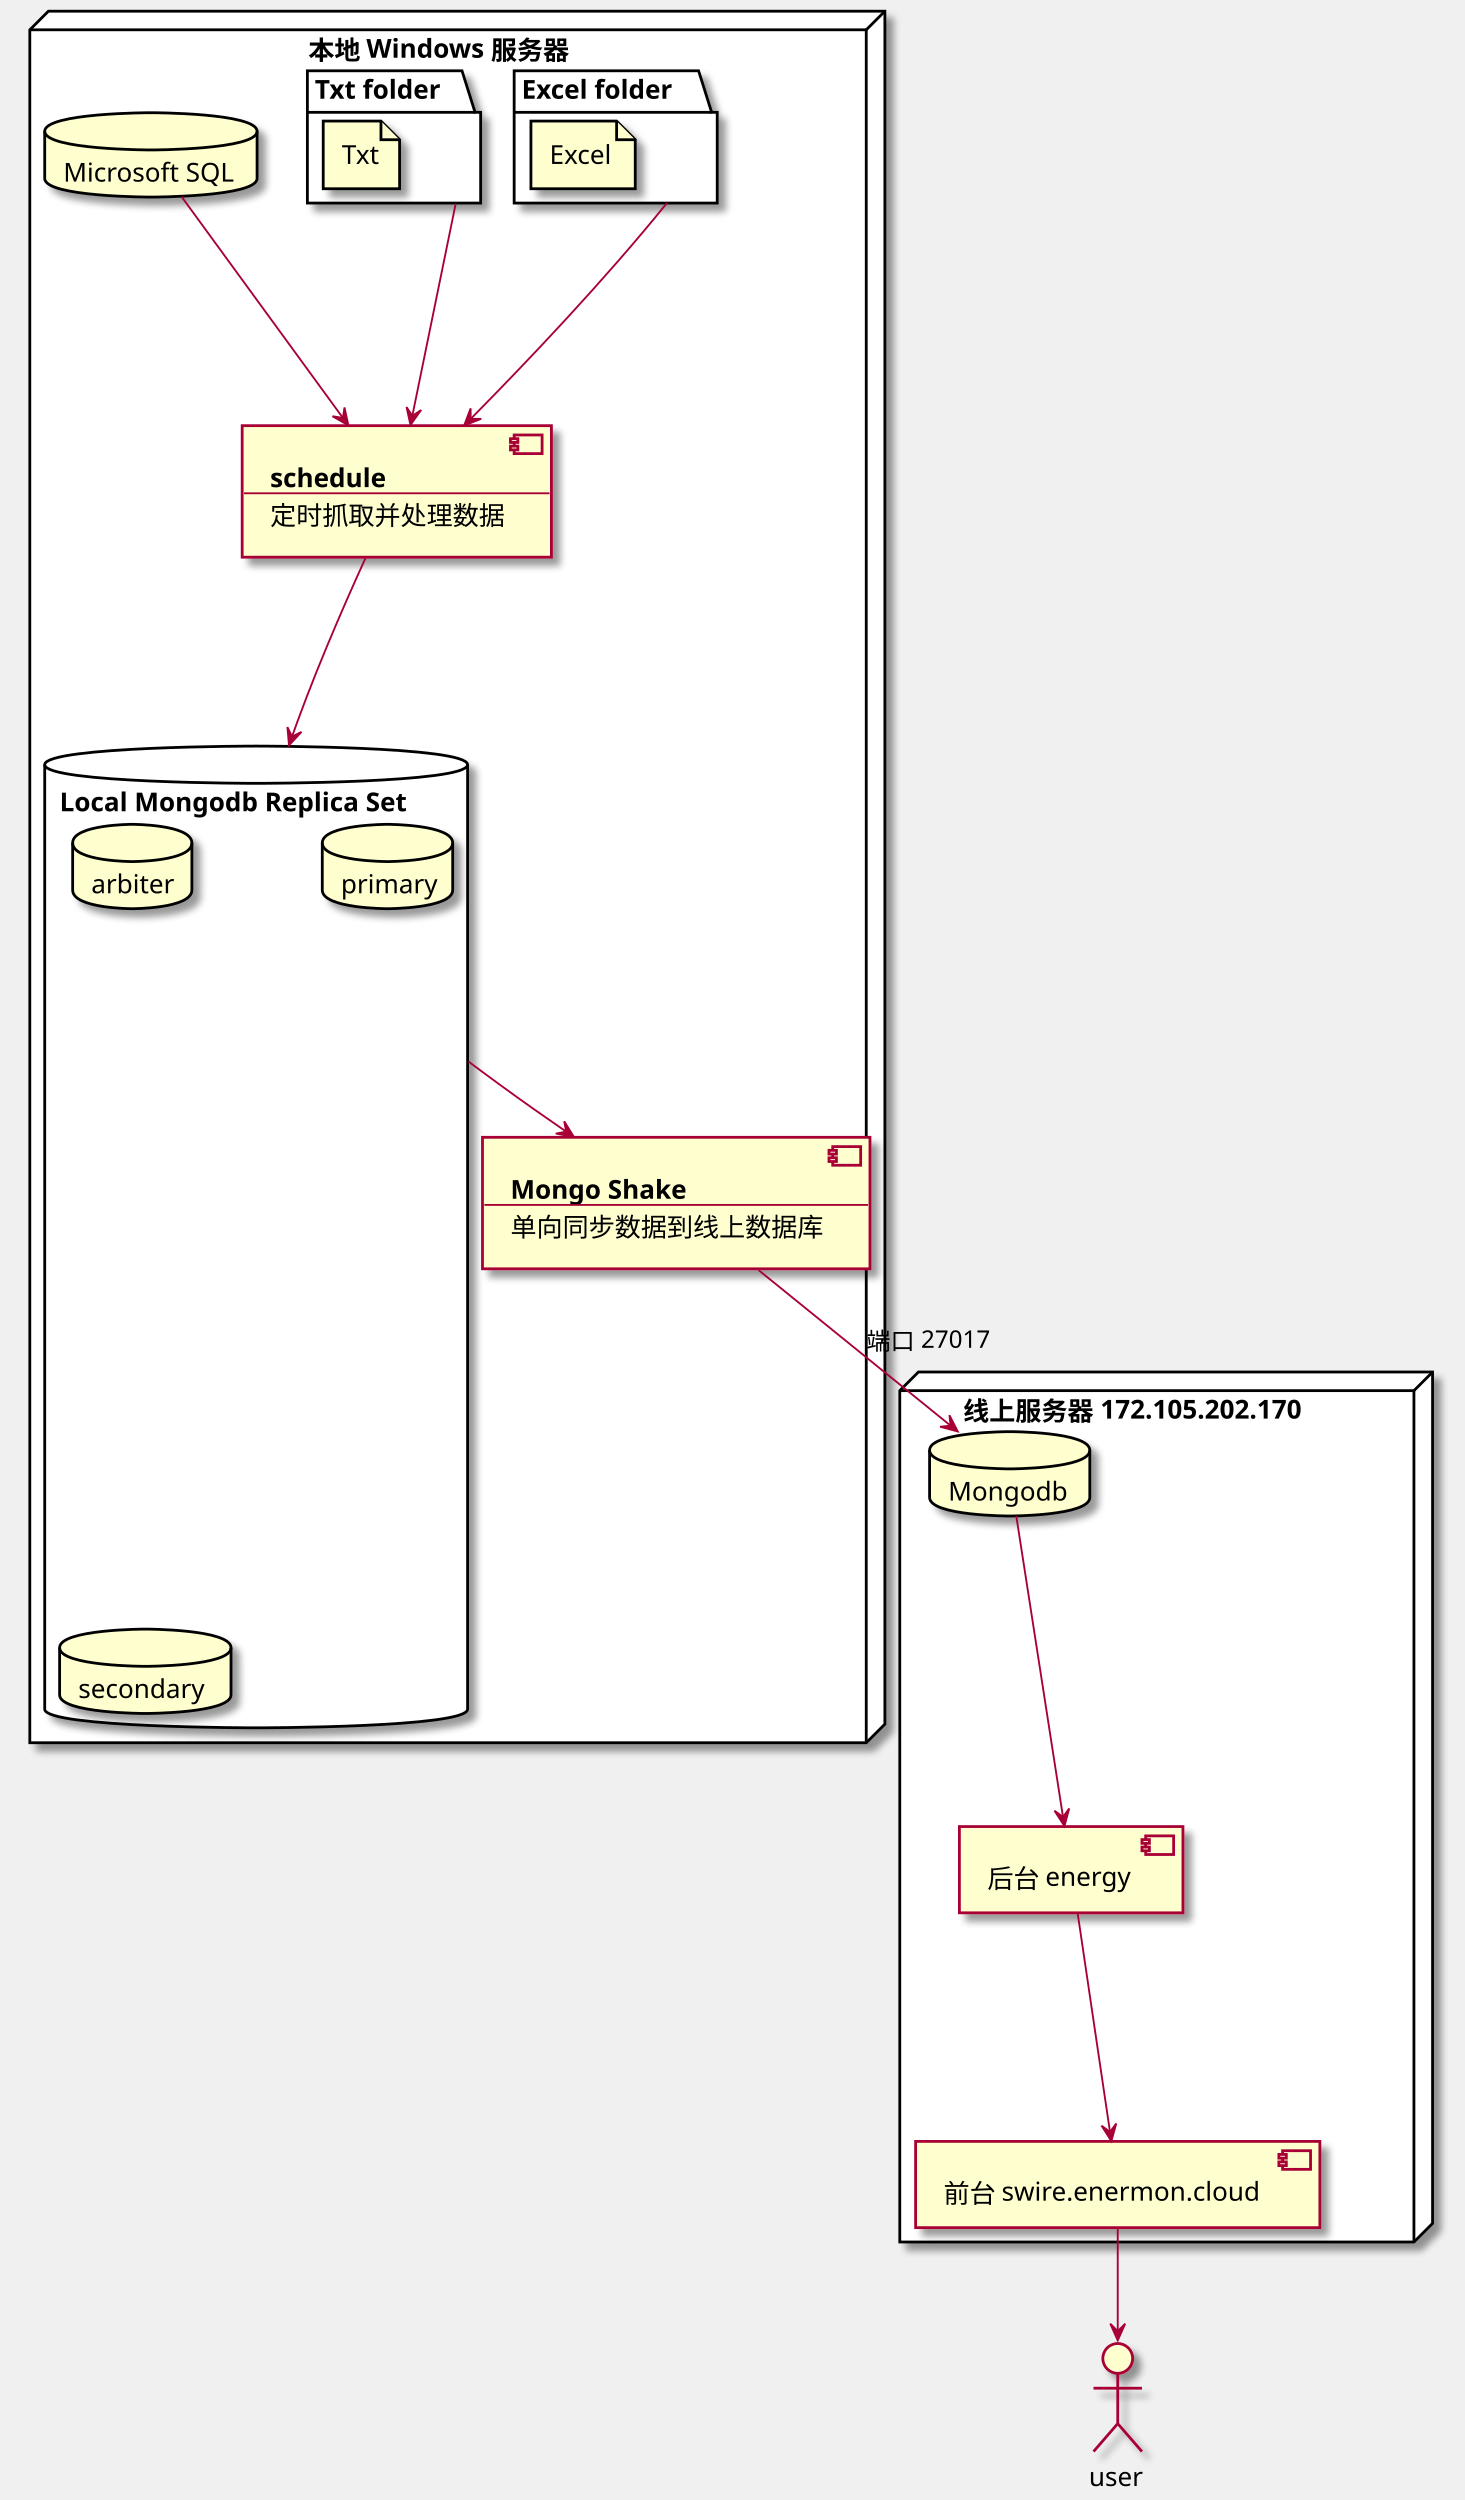
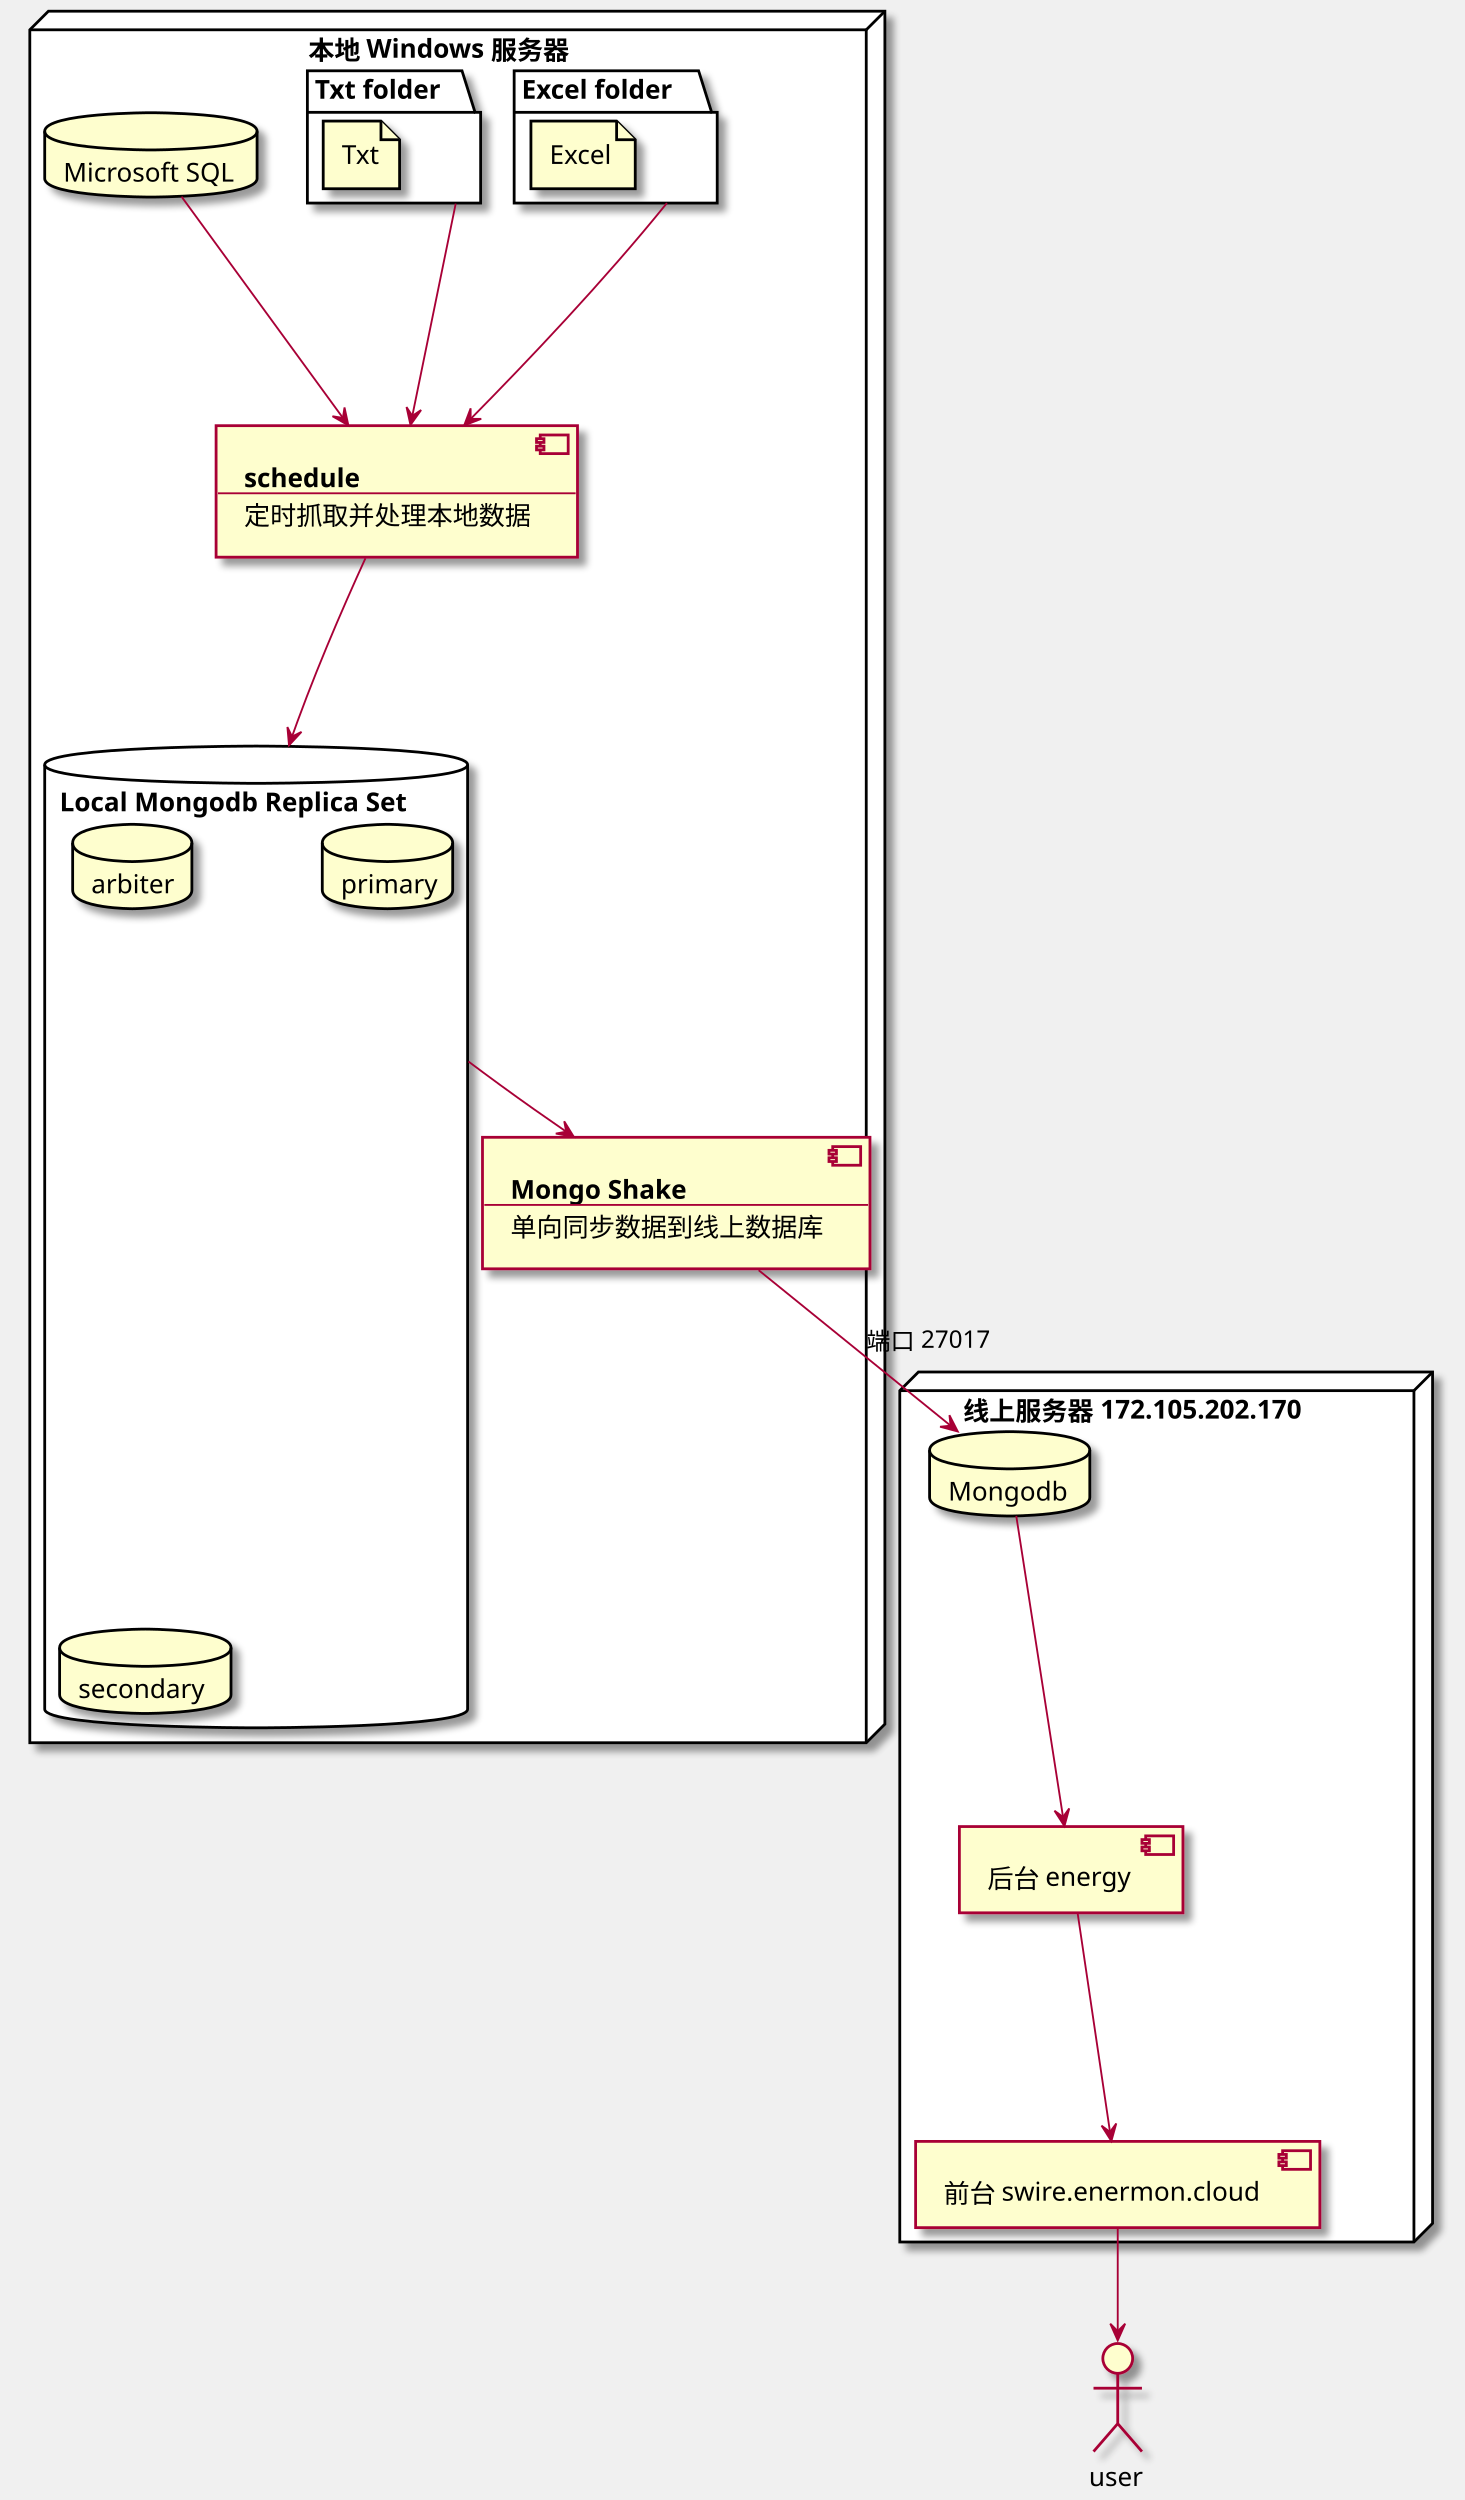
<svg xmlns="http://www.w3.org/2000/svg" contentScriptType="application/ecmascript" contentStyleType="text/css" height="1342px" preserveAspectRatio="none" style="width:786px;height:1342px;" version="1.1" viewBox="0 0 786 1342" width="786px" zoomAndPan="magnify">
  <defs>
-     <filter height="300%" id="f1f7gunf03aosg" width="300%" x="-1" y="-1">
+     <filter height="300%" id="f1x9n9c2mlkijz" width="300%" x="-1" y="-1">
      <feGaussianBlur result="blurOut" stdDeviation="2.0" />
      <feColorMatrix in="blurOut" result="blurOut2" type="matrix" values="0 0 0 0 0 0 0 0 0 0 0 0 0 0 0 0 0 0 .4 0" />
      <feOffset dx="4.0" dy="4.0" in="blurOut2" result="blurOut3" />
      <feBlend in="SourceGraphic" in2="blurOut3" mode="normal" />
    </filter>
  </defs>
  <g>
-     <polygon fill="#FFFFFF" filter="url(#f1f7gunf03aosg)" points="16,16,26,6,475,6,475,925.5,465,935.5,16,935.5,16,16" style="stroke:#000000;stroke-width:1.5;" />
+     <polygon fill="#FFFFFF" filter="url(#f1x9n9c2mlkijz)" points="16,16,26,6,475,6,475,925.5,465,935.5,16,935.5,16,16" style="stroke:#000000;stroke-width:1.5;" />
    <line style="stroke:#000000;stroke-width:1.5;" x1="465" x2="475" y1="16" y2="6" />
    <line style="stroke:#000000;stroke-width:1.5;" x1="16" x2="465" y1="16" y2="16" />
    <line style="stroke:#000000;stroke-width:1.5;" x1="465" x2="465" y1="16" y2="935.5" />
    <text fill="#000000" font-family="sans-serif" font-size="14" font-weight="bold" lengthAdjust="spacingAndGlyphs" textLength="152" x="165.5" y="31.995">本地 Windows 服务器</text>
-     <polygon fill="#FFFFFF" filter="url(#f1f7gunf03aosg)" points="276,38,375,38,382,60.297,385,60.297,385,109,276,109,276,38" style="stroke:#000000;stroke-width:1.5;" />
+     <polygon fill="#FFFFFF" filter="url(#f1x9n9c2mlkijz)" points="276,38,375,38,382,60.297,385,60.297,385,109,276,109,276,38" style="stroke:#000000;stroke-width:1.5;" />
    <line style="stroke:#000000;stroke-width:1.5;" x1="276" x2="382" y1="60.297" y2="60.297" />
    <text fill="#000000" font-family="sans-serif" font-size="14" font-weight="bold" lengthAdjust="spacingAndGlyphs" textLength="93" x="280" y="52.995">Excel folder</text>
-     <polygon fill="#FFFFFF" filter="url(#f1f7gunf03aosg)" points="165,38,248,38,255,60.297,258,60.297,258,109,165,109,165,38" style="stroke:#000000;stroke-width:1.5;" />
+     <polygon fill="#FFFFFF" filter="url(#f1x9n9c2mlkijz)" points="165,38,248,38,255,60.297,258,60.297,258,109,165,109,165,38" style="stroke:#000000;stroke-width:1.5;" />
    <line style="stroke:#000000;stroke-width:1.5;" x1="165" x2="255" y1="60.297" y2="60.297" />
    <text fill="#000000" font-family="sans-serif" font-size="14" font-weight="bold" lengthAdjust="spacingAndGlyphs" textLength="77" x="169" y="52.995">Txt folder</text>
-     <path d="M24,410.5 C24,400.5 137.5,400.5 137.5,400.5 C137.5,400.5 251,400.5 251,410.5 L251,917.5 C251,927.5 137.5,927.5 137.5,927.5 C137.5,927.5 24,927.5 24,917.5 L24,410.5 " fill="#FFFFFF" filter="url(#f1f7gunf03aosg)" style="stroke:#000000;stroke-width:1.5;" />
+     <path d="M24,410.5 C24,400.5 137.5,400.5 137.5,400.5 C137.5,400.5 251,400.5 251,410.5 L251,917.5 C251,927.5 137.5,927.5 137.5,927.5 C137.5,927.5 24,927.5 24,917.5 L24,410.5 " fill="#FFFFFF" filter="url(#f1x9n9c2mlkijz)" style="stroke:#000000;stroke-width:1.5;" />
    <path d="M24,410.5 C24,420.5 137.5,420.5 137.5,420.5 C137.5,420.5 251,420.5 251,410.5 " fill="none" style="stroke:#000000;stroke-width:1.5;" />
    <text fill="#000000" font-family="sans-serif" font-size="14" font-weight="bold" lengthAdjust="spacingAndGlyphs" textLength="211" x="32" y="435.495">Local Mongodb Replica Set</text>
-     <polygon fill="#FFFFFF" filter="url(#f1f7gunf03aosg)" points="483,746.5,493,736.5,769,736.5,769,1193.5,759,1203.5,483,1203.5,483,746.5" style="stroke:#000000;stroke-width:1.5;" />
+     <polygon fill="#FFFFFF" filter="url(#f1x9n9c2mlkijz)" points="483,746.5,493,736.5,769,736.5,769,1193.5,759,1203.5,483,1203.5,483,746.5" style="stroke:#000000;stroke-width:1.5;" />
    <line style="stroke:#000000;stroke-width:1.5;" x1="759" x2="769" y1="746.5" y2="736.5" />
    <line style="stroke:#000000;stroke-width:1.5;" x1="483" x2="759" y1="746.5" y2="746.5" />
    <line style="stroke:#000000;stroke-width:1.5;" x1="759" x2="759" y1="746.5" y2="1203.5" />
    <text fill="#000000" font-family="sans-serif" font-size="14" font-weight="bold" lengthAdjust="spacingAndGlyphs" textLength="210" x="517" y="762.495">线上服务器 172.105.202.170</text>
-     <path d="M24,70.5 C24,60.5 81,60.5 81,60.5 C81,60.5 138,60.5 138,70.5 L138,95.797 C138,105.797 81,105.797 81,105.797 C81,105.797 24,105.797 24,95.797 L24,70.5 " fill="#FEFECE" filter="url(#f1f7gunf03aosg)" style="stroke:#000000;stroke-width:1.5;" />
+     <path d="M24,70.5 C24,60.5 81,60.5 81,60.5 C81,60.5 138,60.5 138,70.5 L138,95.797 C138,105.797 81,105.797 81,105.797 C81,105.797 24,105.797 24,95.797 L24,70.5 " fill="#FEFECE" filter="url(#f1x9n9c2mlkijz)" style="stroke:#000000;stroke-width:1.5;" />
    <path d="M24,70.5 C24,80.5 81,80.5 81,80.5 C81,80.5 138,80.5 138,70.5 " fill="none" style="stroke:#000000;stroke-width:1.5;" />
    <text fill="#000000" font-family="sans-serif" font-size="14" lengthAdjust="spacingAndGlyphs" textLength="94" x="34" y="97.495">Microsoft SQL</text>
-     <rect fill="#FEFECE" filter="url(#f1f7gunf03aosg)" height="70.594" style="stroke:#A80036;stroke-width:1.5;" width="166" x="130" y="228.5" />
-     <rect fill="#FEFECE" height="10" style="stroke:#A80036;stroke-width:1.5;" width="15" x="276" y="233.5" />
-     <rect fill="#FEFECE" height="2" style="stroke:#A80036;stroke-width:1.5;" width="4" x="274" y="235.5" />
-     <rect fill="#FEFECE" height="2" style="stroke:#A80036;stroke-width:1.5;" width="4" x="274" y="239.5" />
-     <text fill="#000000" font-family="sans-serif" font-size="14" font-weight="bold" lengthAdjust="spacingAndGlyphs" textLength="72" x="145" y="261.495">schedule</text>
-     <line style="stroke:#A80036;stroke-width:1.0;" x1="131" x2="295" y1="264.797" y2="264.797" />
-     <text fill="#000000" font-family="sans-serif" font-size="14" lengthAdjust="spacingAndGlyphs" textLength="126" x="145" y="281.792">定时抓取并处理数据</text>
-     <rect fill="#FEFECE" filter="url(#f1f7gunf03aosg)" height="70.594" style="stroke:#A80036;stroke-width:1.5;" width="208" x="259" y="610.5" />
+     <rect fill="#FEFECE" filter="url(#f1x9n9c2mlkijz)" height="70.594" style="stroke:#A80036;stroke-width:1.5;" width="194" x="116" y="228.5" />
+     <rect fill="#FEFECE" height="10" style="stroke:#A80036;stroke-width:1.5;" width="15" x="290" y="233.5" />
+     <rect fill="#FEFECE" height="2" style="stroke:#A80036;stroke-width:1.5;" width="4" x="288" y="235.5" />
+     <rect fill="#FEFECE" height="2" style="stroke:#A80036;stroke-width:1.5;" width="4" x="288" y="239.5" />
+     <text fill="#000000" font-family="sans-serif" font-size="14" font-weight="bold" lengthAdjust="spacingAndGlyphs" textLength="72" x="131" y="261.495">schedule</text>
+     <line style="stroke:#A80036;stroke-width:1.0;" x1="117" x2="309" y1="264.797" y2="264.797" />
+     <text fill="#000000" font-family="sans-serif" font-size="14" lengthAdjust="spacingAndGlyphs" textLength="154" x="131" y="281.792">定时抓取并处理本地数据</text>
+     <rect fill="#FEFECE" filter="url(#f1x9n9c2mlkijz)" height="70.594" style="stroke:#A80036;stroke-width:1.5;" width="208" x="259" y="610.5" />
    <rect fill="#FEFECE" height="10" style="stroke:#A80036;stroke-width:1.5;" width="15" x="447" y="615.5" />
    <rect fill="#FEFECE" height="2" style="stroke:#A80036;stroke-width:1.5;" width="4" x="445" y="617.5" />
    <rect fill="#FEFECE" height="2" style="stroke:#A80036;stroke-width:1.5;" width="4" x="445" y="621.5" />
    <text fill="#000000" font-family="sans-serif" font-size="14" font-weight="bold" lengthAdjust="spacingAndGlyphs" textLength="106" x="274" y="643.495">Mongo Shake</text>
    <line style="stroke:#A80036;stroke-width:1.0;" x1="260" x2="466" y1="646.797" y2="646.797" />
    <text fill="#000000" font-family="sans-serif" font-size="14" lengthAdjust="spacingAndGlyphs" textLength="168" x="274" y="663.792">单向同步数据到线上数据库</text>
-     <polygon fill="#FEFECE" filter="url(#f1f7gunf03aosg)" points="285,65,285,101.297,341,101.297,341,75,331,65,285,65" style="stroke:#000000;stroke-width:1.5;" />
+     <polygon fill="#FEFECE" filter="url(#f1x9n9c2mlkijz)" points="285,65,285,101.297,341,101.297,341,75,331,65,285,65" style="stroke:#000000;stroke-width:1.5;" />
    <path d="M331,65 L331,75 L341,75 " fill="#FEFECE" style="stroke:#000000;stroke-width:1.5;" />
    <text fill="#000000" font-family="sans-serif" font-size="14" lengthAdjust="spacingAndGlyphs" textLength="36" x="295" y="87.995">Excel</text>
-     <polygon fill="#FEFECE" filter="url(#f1f7gunf03aosg)" points="173.5,65,173.5,101.297,214.5,101.297,214.5,75,204.5,65,173.5,65" style="stroke:#000000;stroke-width:1.5;" />
+     <polygon fill="#FEFECE" filter="url(#f1x9n9c2mlkijz)" points="173.5,65,173.5,101.297,214.5,101.297,214.5,75,204.5,65,173.5,65" style="stroke:#000000;stroke-width:1.5;" />
    <path d="M204.5,65 L204.5,75 L214.5,75 " fill="#FEFECE" style="stroke:#000000;stroke-width:1.5;" />
    <text fill="#000000" font-family="sans-serif" font-size="14" lengthAdjust="spacingAndGlyphs" textLength="21" x="183.5" y="87.995">Txt</text>
-     <path d="M39,452.5 C39,442.5 71,442.5 71,442.5 C71,442.5 103,442.5 103,452.5 L103,477.797 C103,487.797 71,487.797 71,487.797 C71,487.797 39,487.797 39,477.797 L39,452.5 " fill="#FEFECE" filter="url(#f1f7gunf03aosg)" style="stroke:#000000;stroke-width:1.5;" />
+     <path d="M39,452.5 C39,442.5 71,442.5 71,442.5 C71,442.5 103,442.5 103,452.5 L103,477.797 C103,487.797 71,487.797 71,487.797 C71,487.797 39,487.797 39,477.797 L39,452.5 " fill="#FEFECE" filter="url(#f1x9n9c2mlkijz)" style="stroke:#000000;stroke-width:1.5;" />
    <path d="M39,452.5 C39,462.5 71,462.5 71,462.5 C71,462.5 103,462.5 103,452.5 " fill="none" style="stroke:#000000;stroke-width:1.5;" />
    <text fill="#000000" font-family="sans-serif" font-size="14" lengthAdjust="spacingAndGlyphs" textLength="44" x="49" y="479.495">arbiter</text>
-     <path d="M173,452.5 C173,442.5 208,442.5 208,442.5 C208,442.5 243,442.5 243,452.5 L243,477.797 C243,487.797 208,487.797 208,487.797 C208,487.797 173,487.797 173,477.797 L173,452.5 " fill="#FEFECE" filter="url(#f1f7gunf03aosg)" style="stroke:#000000;stroke-width:1.5;" />
+     <path d="M173,452.5 C173,442.5 208,442.5 208,442.5 C208,442.5 243,442.5 243,452.5 L243,477.797 C243,487.797 208,487.797 208,487.797 C208,487.797 173,487.797 173,477.797 L173,452.5 " fill="#FEFECE" filter="url(#f1x9n9c2mlkijz)" style="stroke:#000000;stroke-width:1.5;" />
    <path d="M173,452.5 C173,462.5 208,462.5 208,462.5 C208,462.5 243,462.5 243,452.5 " fill="none" style="stroke:#000000;stroke-width:1.5;" />
    <text fill="#000000" font-family="sans-serif" font-size="14" lengthAdjust="spacingAndGlyphs" textLength="50" x="183" y="479.495">primary</text>
-     <path d="M32,884.5 C32,874.5 78,874.5 78,874.5 C78,874.5 124,874.5 124,884.5 L124,909.797 C124,919.797 78,919.797 78,919.797 C78,919.797 32,919.797 32,909.797 L32,884.5 " fill="#FEFECE" filter="url(#f1f7gunf03aosg)" style="stroke:#000000;stroke-width:1.5;" />
+     <path d="M32,884.5 C32,874.5 78,874.5 78,874.5 C78,874.5 124,874.5 124,884.5 L124,909.797 C124,919.797 78,919.797 78,919.797 C78,919.797 32,919.797 32,909.797 L32,884.5 " fill="#FEFECE" filter="url(#f1x9n9c2mlkijz)" style="stroke:#000000;stroke-width:1.5;" />
    <path d="M32,884.5 C32,894.5 78,894.5 78,894.5 C78,894.5 124,894.5 124,884.5 " fill="none" style="stroke:#000000;stroke-width:1.5;" />
    <text fill="#000000" font-family="sans-serif" font-size="14" lengthAdjust="spacingAndGlyphs" textLength="72" x="42" y="911.495">secondary</text>
-     <rect fill="#FEFECE" filter="url(#f1f7gunf03aosg)" height="46.297" style="stroke:#A80036;stroke-width:1.5;" width="217" x="491.5" y="1149.5" />
+     <rect fill="#FEFECE" filter="url(#f1x9n9c2mlkijz)" height="46.297" style="stroke:#A80036;stroke-width:1.5;" width="217" x="491.5" y="1149.5" />
    <rect fill="#FEFECE" height="10" style="stroke:#A80036;stroke-width:1.5;" width="15" x="688.5" y="1154.5" />
    <rect fill="#FEFECE" height="2" style="stroke:#A80036;stroke-width:1.5;" width="4" x="686.5" y="1156.5" />
    <rect fill="#FEFECE" height="2" style="stroke:#A80036;stroke-width:1.5;" width="4" x="686.5" y="1160.5" />
    <text fill="#000000" font-family="sans-serif" font-size="14" lengthAdjust="spacingAndGlyphs" textLength="177" x="506.5" y="1182.495">前台 swire.enermon.cloud</text>
-     <rect fill="#FEFECE" filter="url(#f1f7gunf03aosg)" height="46.297" style="stroke:#A80036;stroke-width:1.5;" width="120" x="515" y="980.5" />
+     <rect fill="#FEFECE" filter="url(#f1x9n9c2mlkijz)" height="46.297" style="stroke:#A80036;stroke-width:1.5;" width="120" x="515" y="980.5" />
    <rect fill="#FEFECE" height="10" style="stroke:#A80036;stroke-width:1.5;" width="15" x="615" y="985.5" />
    <rect fill="#FEFECE" height="2" style="stroke:#A80036;stroke-width:1.5;" width="4" x="613" y="987.5" />
    <rect fill="#FEFECE" height="2" style="stroke:#A80036;stroke-width:1.5;" width="4" x="613" y="991.5" />
    <text fill="#000000" font-family="sans-serif" font-size="14" lengthAdjust="spacingAndGlyphs" textLength="80" x="530" y="1013.495">后台 energy</text>
-     <path d="M499,778.5 C499,768.5 542,768.5 542,768.5 C542,768.5 585,768.5 585,778.5 L585,803.797 C585,813.797 542,813.797 542,813.797 C542,813.797 499,813.797 499,803.797 L499,778.5 " fill="#FEFECE" filter="url(#f1f7gunf03aosg)" style="stroke:#000000;stroke-width:1.5;" />
+     <path d="M499,778.5 C499,768.5 542,768.5 542,768.5 C542,768.5 585,768.5 585,778.5 L585,803.797 C585,813.797 542,813.797 542,813.797 C542,813.797 499,813.797 499,803.797 L499,778.5 " fill="#FEFECE" filter="url(#f1x9n9c2mlkijz)" style="stroke:#000000;stroke-width:1.5;" />
    <path d="M499,778.5 C499,788.5 542,788.5 542,788.5 C542,788.5 585,788.5 585,778.5 " fill="none" style="stroke:#000000;stroke-width:1.5;" />
    <text fill="#000000" font-family="sans-serif" font-size="14" lengthAdjust="spacingAndGlyphs" textLength="66" x="509" y="805.495">Mongodb</text>
-     <ellipse cx="600" cy="1266" fill="#FEFECE" filter="url(#f1f7gunf03aosg)" rx="8" ry="8" style="stroke:#A80036;stroke-width:1.5;" />
-     <path d="M600,1274 L600,1301 M587,1282 L613,1282 M600,1301 L587,1316 M600,1301 L613,1316 " fill="none" filter="url(#f1f7gunf03aosg)" style="stroke:#A80036;stroke-width:1.5;" />
+     <ellipse cx="600" cy="1266" fill="#FEFECE" filter="url(#f1x9n9c2mlkijz)" rx="8" ry="8" style="stroke:#A80036;stroke-width:1.5;" />
+     <path d="M600,1274 L600,1301 M587,1282 L613,1282 M600,1301 L587,1316 M600,1301 L613,1316 " fill="none" filter="url(#f1x9n9c2mlkijz)" style="stroke:#A80036;stroke-width:1.5;" />
    <text fill="#000000" font-family="sans-serif" font-size="14" lengthAdjust="spacingAndGlyphs" textLength="31" x="584.5" y="1334.495">user</text>
    <path d="M97.451,105.558 C119.035,135.154 157.279,187.595 183.829,224 " fill="none" id="mssql-to-schedule" style="stroke:#A80036;stroke-width:1.0;" />
    <polygon fill="#A80036" points="187.007,228.357,184.935,218.729,184.06,224.318,178.471,223.443,187.007,228.357" style="stroke:#A80036;stroke-width:1.0;" />
    <path d="M358,109 C324.651,150.34 282.888,194.266 252.758,224.76 " fill="none" id="excel-to-schedule" style="stroke:#A80036;stroke-width:1.0;" />
    <polygon fill="#A80036" points="249.143,228.411,258.318,224.83,252.661,224.858,252.633,219.201,249.143,228.411" style="stroke:#A80036;stroke-width:1.0;" />
    <path d="M244.621,109.311 C244.587,109.481 244.552,109.652 244.517,109.824 C244.446,110.167 244.376,110.513 244.305,110.861 C244.162,111.558 244.018,112.264 243.872,112.98 C243.579,114.411 243.279,115.879 242.972,117.381 C241.743,123.391 240.403,129.946 238.994,136.842 C233.354,164.429 226.597,197.484 221.386,222.977 " fill="none" id="txt-to-schedule" style="stroke:#A80036;stroke-width:1.0;" />
    <polygon fill="#A80036" points="220.335,228.119,226.057,220.102,221.337,223.22,218.219,218.5,220.335,228.119" style="stroke:#A80036;stroke-width:1.0;" />
    <path d="M196.173,299.66 C189.957,313.272 182.654,329.743 175.411,347.18 C171.789,355.899 168.182,364.859 164.732,373.824 C163.008,378.307 161.322,382.791 159.694,387.247 C158.88,389.475 158.081,391.696 157.298,393.906 C156.906,395.011 156.518,396.113 156.136,397.212 C155.944,397.762 155.754,398.311 155.564,398.859 C155.47,399.133 155.375,399.406 155.281,399.68 C155.234,399.817 155.187,399.954 155.14,400.09 " fill="none" id="schedule-to-localdb" style="stroke:#A80036;stroke-width:1.0;" />
    <polygon fill="#A80036" points="155.14,400.09,161.844,392.875,156.763,395.361,154.277,390.279,155.14,400.09" style="stroke:#A80036;stroke-width:1.0;" />
    <path d="M251.475,569.812 C251.675,569.963 251.875,570.113 252.076,570.264 C252.875,570.865 253.674,571.464 254.472,572.061 C256.066,573.255 257.655,574.438 259.238,575.612 C262.403,577.96 265.543,580.267 268.649,582.531 C281.075,591.587 292.971,599.953 303.876,607.437 " fill="none" id="localdb-to-shake" style="stroke:#A80036;stroke-width:1.0;" />
    <polygon fill="#A80036" points="308.047,610.29,302.877,601.907,303.92,607.467,298.36,608.51,308.047,610.29" style="stroke:#A80036;stroke-width:1.0;" />
    <path d="M407.247,681.843 C439.12,707.661 481.383,741.896 510.017,765.092 " fill="none" id="shake-to-db" style="stroke:#A80036;stroke-width:1.0;" />
    <polygon fill="#A80036" points="514.14,768.432,509.665,759.659,510.255,765.285,504.629,765.875,514.14,768.432" style="stroke:#A80036;stroke-width:1.0;" />
    <text fill="#000000" font-family="sans-serif" font-size="13" lengthAdjust="spacingAndGlyphs" textLength="70" x="465" y="724.567">端口 27017</text>
    <path d="M545.532,813.741 C551.603,852.838 564.003,932.688 570.617,975.275 " fill="none" id="db-to-energy" style="stroke:#A80036;stroke-width:1.0;" />
    <polygon fill="#A80036" points="571.394,980.278,573.965,970.771,570.626,975.337,566.06,971.999,571.394,980.278" style="stroke:#A80036;stroke-width:1.0;" />
    <path d="M578.424,1026.644 C582.955,1057.278 590.94,1111.255 595.822,1144.255 " fill="none" id="energy-to-web" style="stroke:#A80036;stroke-width:1.0;" />
    <polygon fill="#A80036" points="596.578,1149.365,599.217,1139.876,595.846,1144.418,591.304,1141.047,596.578,1149.365" style="stroke:#A80036;stroke-width:1.0;" />
    <path d="M600,1195.626 C600,1211.181 600,1232.217 600,1251.095 " fill="none" id="web-to-user" style="stroke:#A80036;stroke-width:1.0;" />
    <polygon fill="#A80036" points="600,1256.357,604,1247.357,600,1251.357,596,1247.357,600,1256.357" style="stroke:#A80036;stroke-width:1.0;" />
  </g>
</svg>
